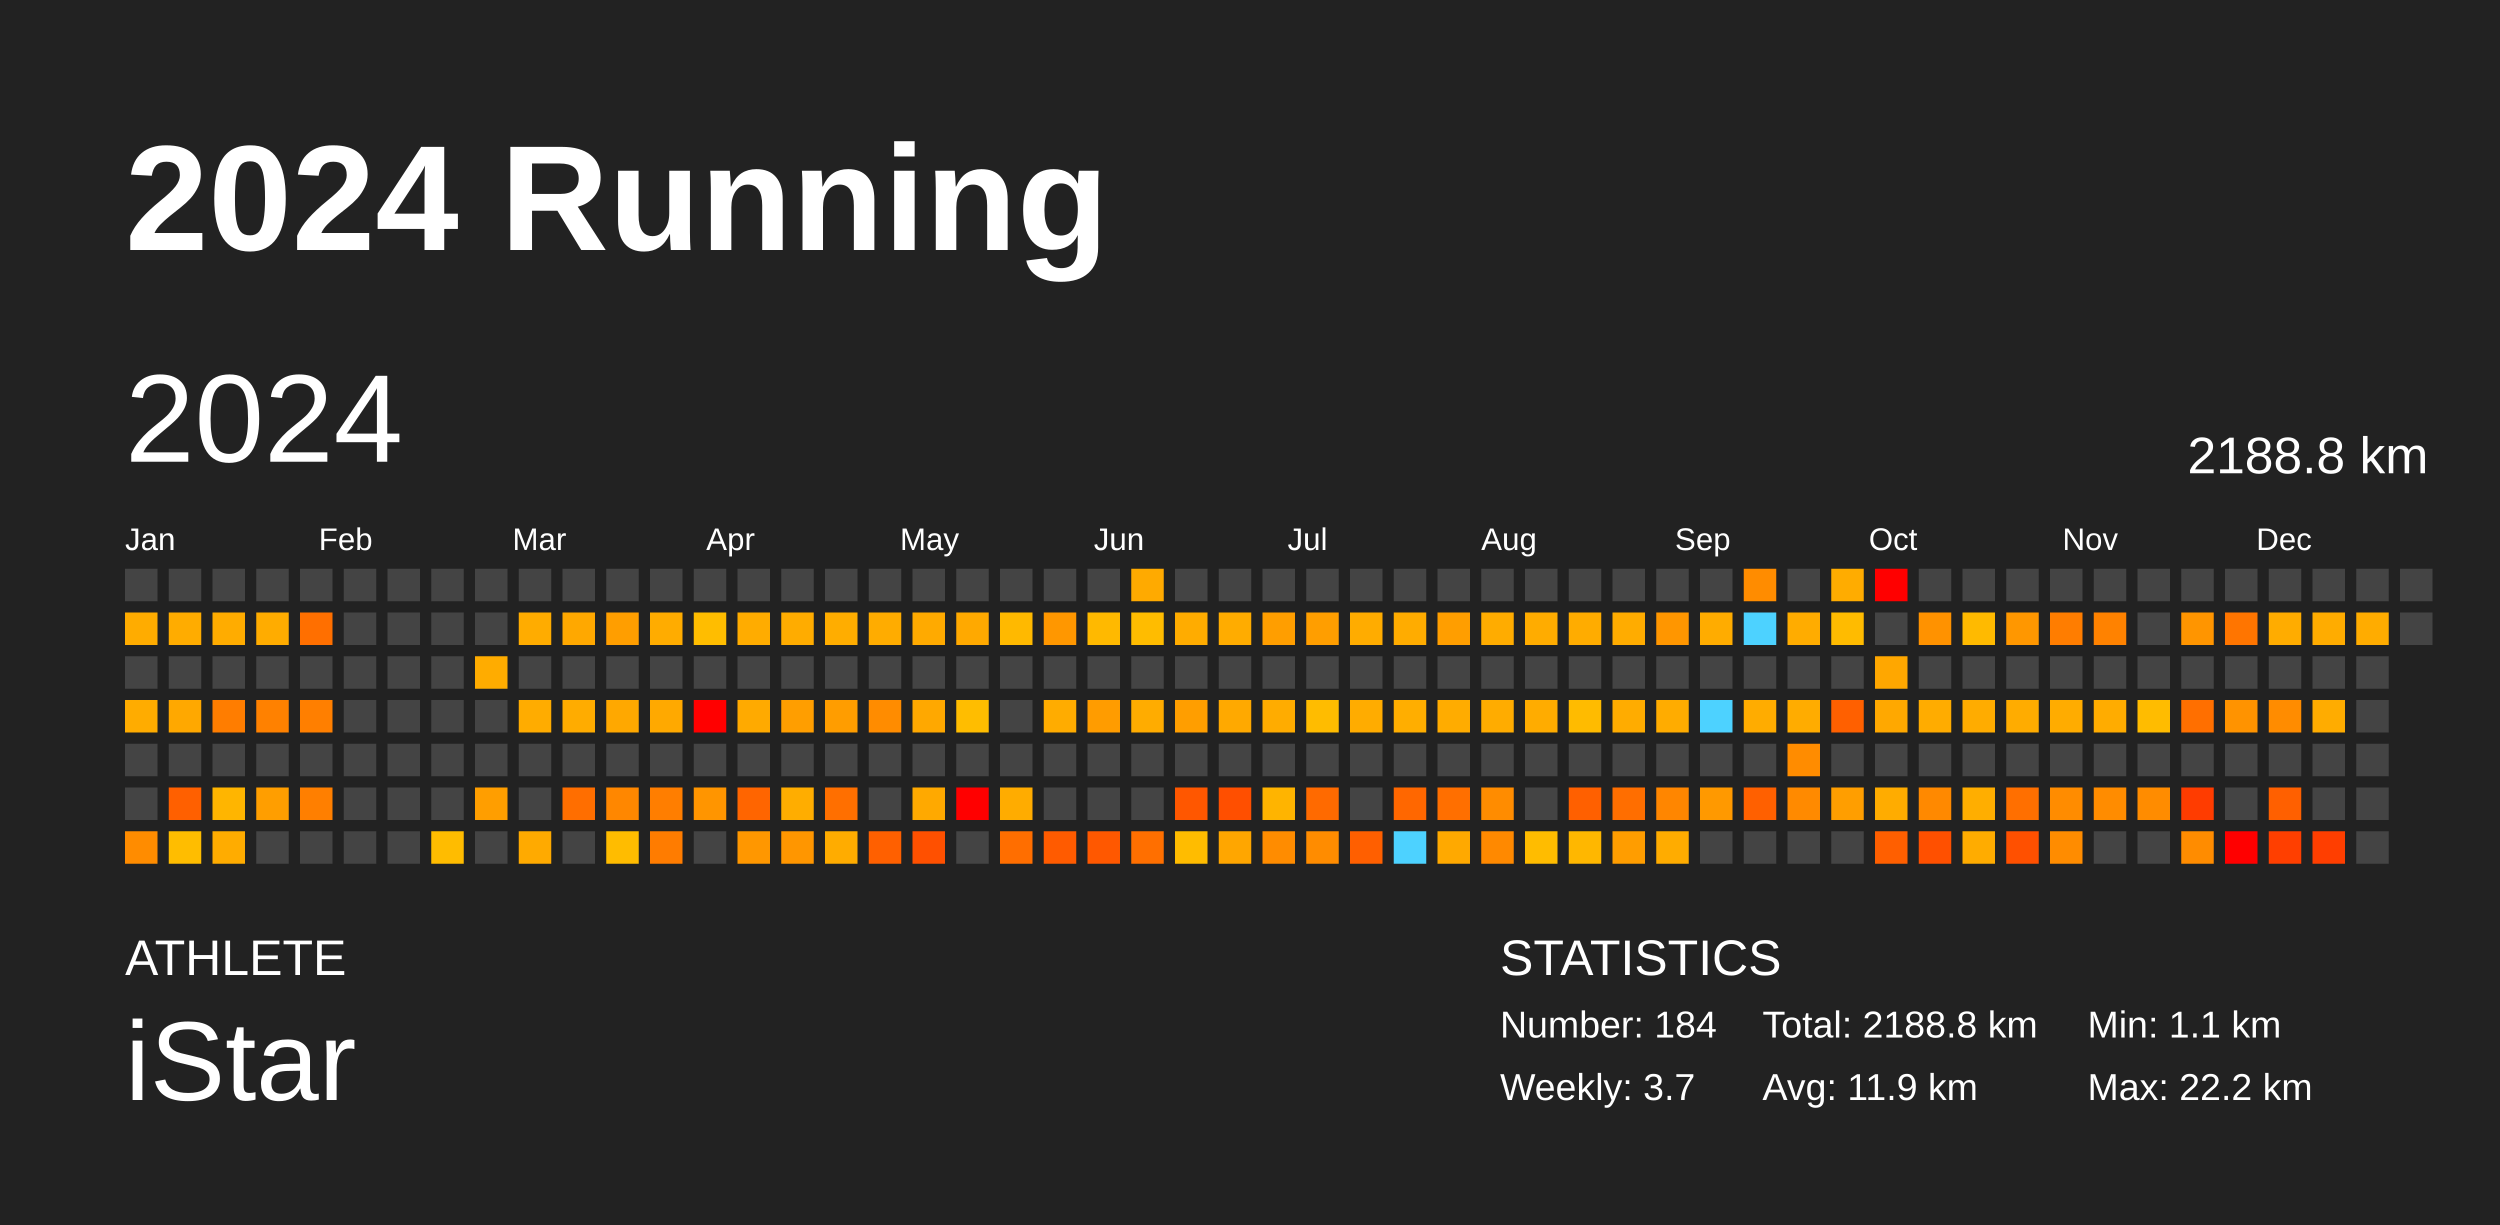
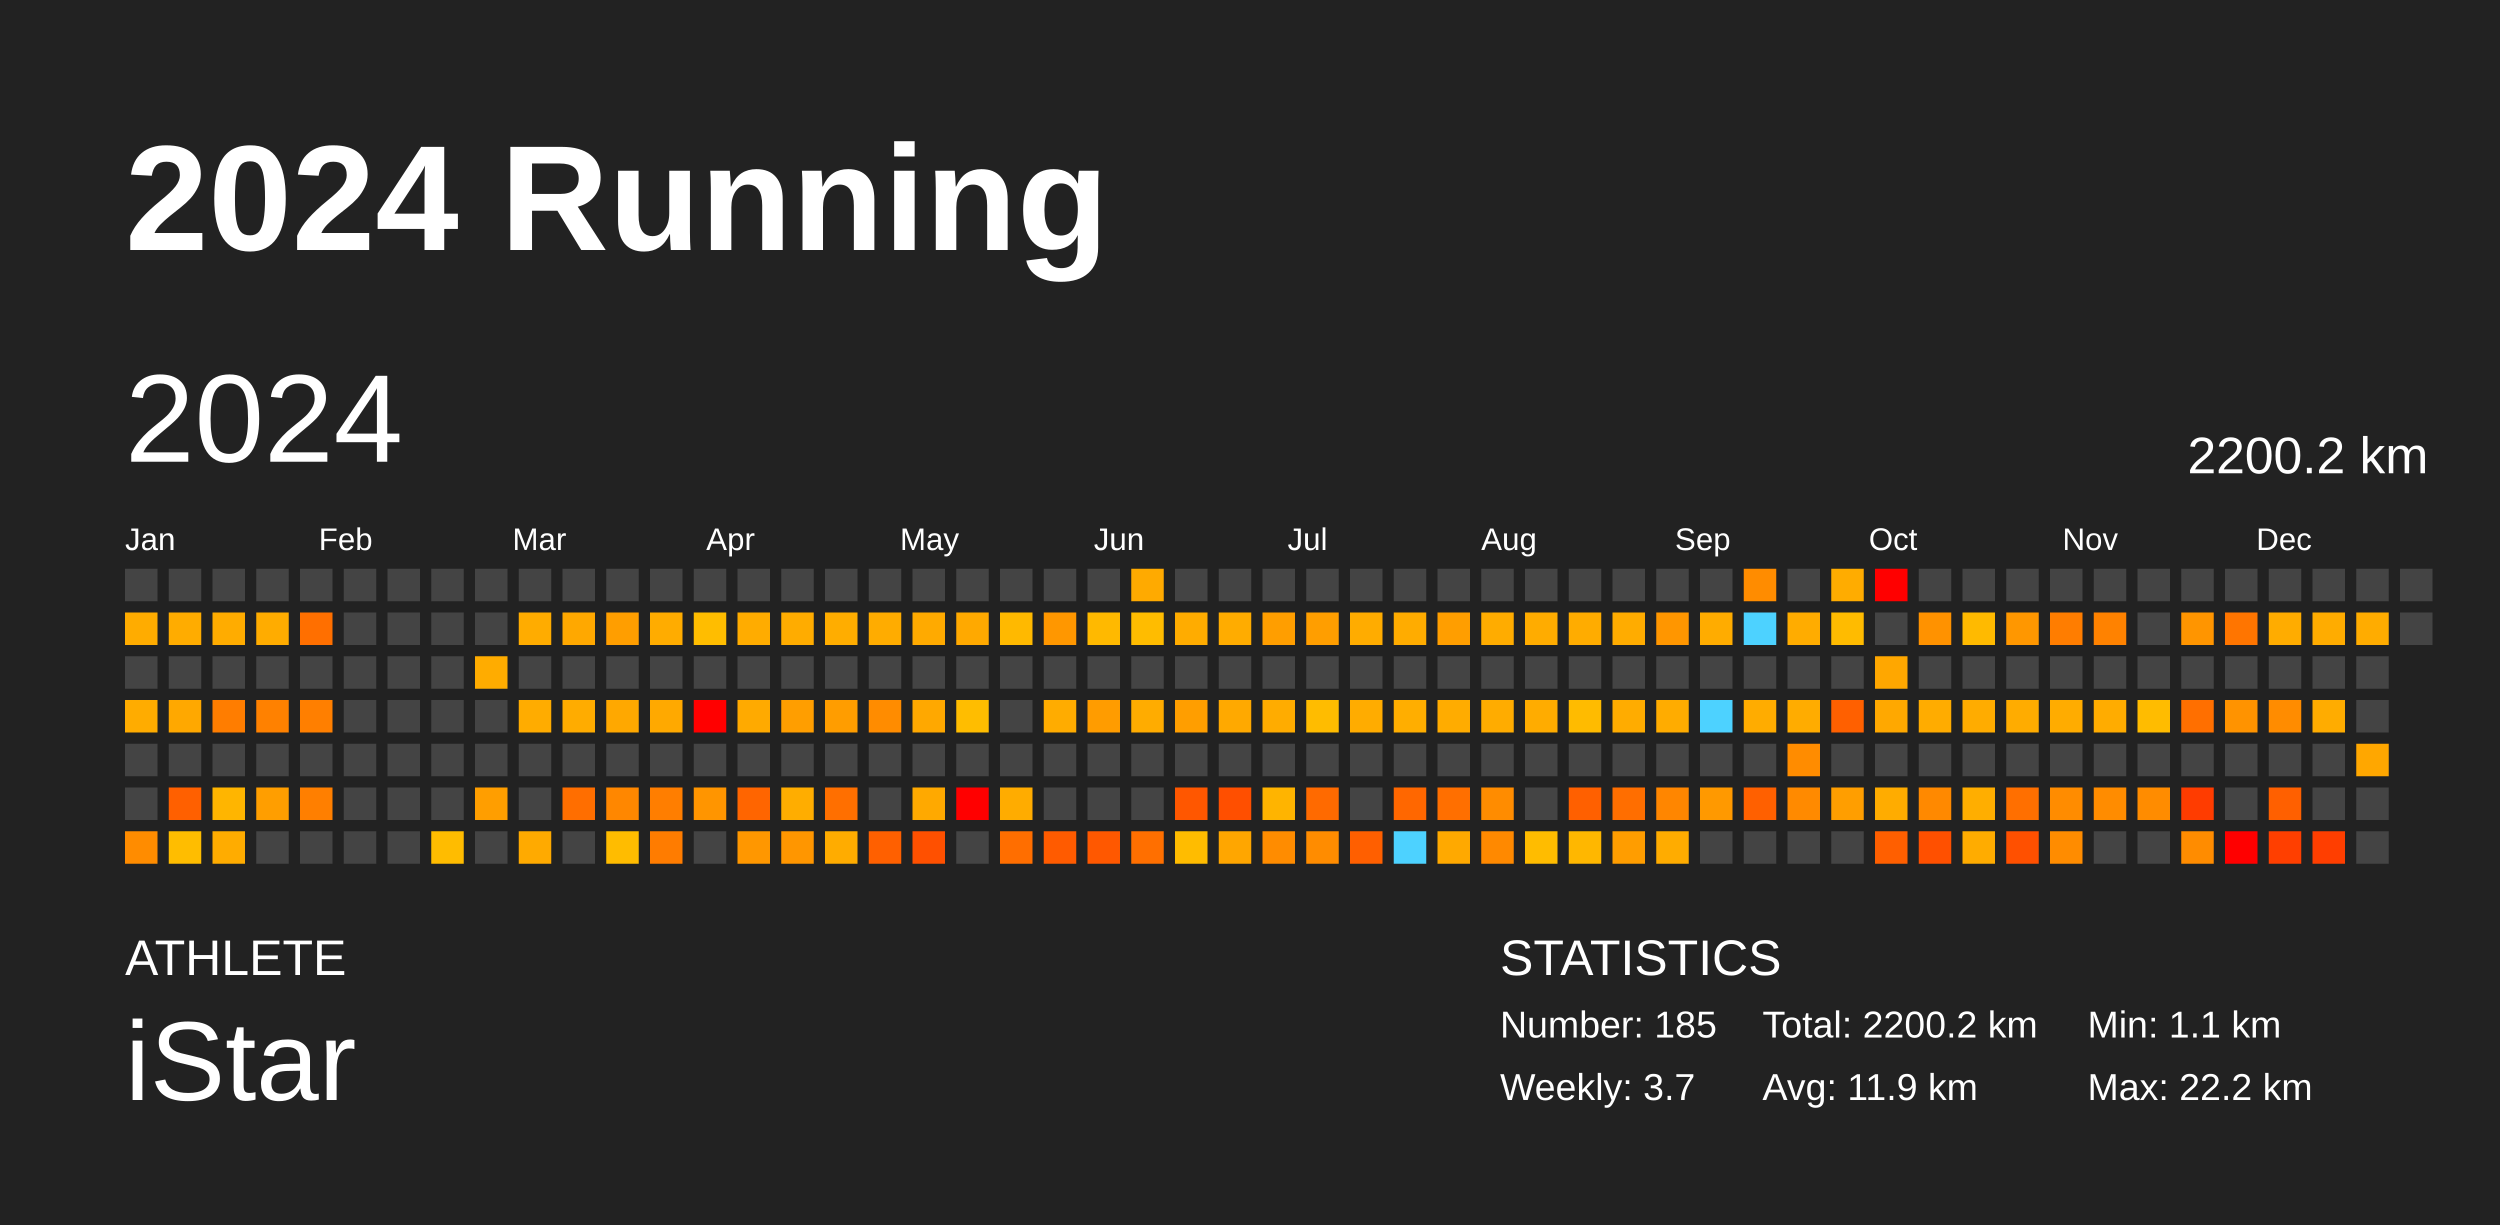
<svg xmlns="http://www.w3.org/2000/svg" baseProfile="full" height="98mm" version="1.1" viewBox="0,0,200,98" width="200mm">
  <defs />
  <rect fill="#222222" height="98" width="200" x="0" y="0" />
  <text fill="#FFFFFF" style="font-size:12px; font-family:Arial; font-weight:bold;" x="10" y="20">2024 Running</text>
  <text fill="#FFFFFF" style="font-size:4px; font-family:Arial" x="10" y="78">ATHLETE</text>
  <text fill="#FFFFFF" style="font-size:9px; font-family:Arial" x="10" y="88">iStar</text>
  <text fill="#FFFFFF" style="font-size:4px; font-family:Arial" x="120" y="78">STATISTICS</text>
-   <text fill="#FFFFFF" style="font-size:3px; font-family:Arial" x="120" y="83">Number: 184</text>
+   <text fill="#FFFFFF" style="font-size:3px; font-family:Arial" x="120" y="83">Number: 185</text>
  <text fill="#FFFFFF" style="font-size:3px; font-family:Arial" x="120" y="88">Weekly: 3.7</text>
-   <text fill="#FFFFFF" style="font-size:3px; font-family:Arial" x="141" y="83">Total: 2188.8 km</text>
+   <text fill="#FFFFFF" style="font-size:3px; font-family:Arial" x="141" y="83">Total: 2200.2 km</text>
  <text fill="#FFFFFF" style="font-size:3px; font-family:Arial" x="141" y="88">Avg: 11.9 km</text>
  <text fill="#FFFFFF" style="font-size:3px; font-family:Arial" x="167" y="83">Min: 1.1 km</text>
  <text fill="#FFFFFF" style="font-size:3px; font-family:Arial" x="167" y="88">Max: 22.2 km</text>
  <text dominant-baseline="hanging" fill="#FFFFFF" style="font-size:10.0px; font-family:Arial;" x="10" y="30">2024</text>
-   <text dominant-baseline="hanging" fill="#FFFFFF" style="font-size:4.125px; font-family:Arial;" x="175" y="35">2188.8 km</text>
+   <text dominant-baseline="hanging" fill="#FFFFFF" style="font-size:4.125px; font-family:Arial;" x="175" y="35">2200.2 km</text>
  <text fill="#FFFFFF" style="font-size:2.5px; font-family:Arial" x="10.0" y="44">Jan</text>
  <text fill="#FFFFFF" style="font-size:2.5px; font-family:Arial" x="25.5" y="44">Feb</text>
  <text fill="#FFFFFF" style="font-size:2.5px; font-family:Arial" x="41.0" y="44">Mar</text>
  <text fill="#FFFFFF" style="font-size:2.5px; font-family:Arial" x="56.5" y="44">Apr</text>
  <text fill="#FFFFFF" style="font-size:2.5px; font-family:Arial" x="72.0" y="44">May</text>
  <text fill="#FFFFFF" style="font-size:2.5px; font-family:Arial" x="87.5" y="44">Jun</text>
  <text fill="#FFFFFF" style="font-size:2.5px; font-family:Arial" x="103.0" y="44">Jul</text>
  <text fill="#FFFFFF" style="font-size:2.5px; font-family:Arial" x="118.5" y="44">Aug</text>
  <text fill="#FFFFFF" style="font-size:2.5px; font-family:Arial" x="134.0" y="44">Sep</text>
  <text fill="#FFFFFF" style="font-size:2.5px; font-family:Arial" x="149.5" y="44">Oct</text>
  <text fill="#FFFFFF" style="font-size:2.5px; font-family:Arial" x="165.0" y="44">Nov</text>
  <text fill="#FFFFFF" style="font-size:2.5px; font-family:Arial" x="180.5" y="44">Dec</text>
  <rect fill="#444444" height="2.6" width="2.6" x="10.0" y="45.5" />
  <rect fill="#ffac00" height="2.6" width="2.6" x="10.0" y="49.0" />
  <rect fill="#444444" height="2.6" width="2.6" x="10.0" y="52.5" />
  <rect fill="#ffac00" height="2.6" width="2.6" x="10.0" y="56.0" />
  <rect fill="#444444" height="2.6" width="2.6" x="10.0" y="59.5" />
  <rect fill="#444444" height="2.6" width="2.6" x="10.0" y="63.0" />
  <rect fill="#ff8c00" height="2.6" width="2.6" x="10.0" y="66.5" />
  <rect fill="#444444" height="2.6" width="2.6" x="13.5" y="45.5" />
  <rect fill="#ffac00" height="2.6" width="2.6" x="13.5" y="49.0" />
  <rect fill="#444444" height="2.6" width="2.6" x="13.5" y="52.5" />
  <rect fill="#ffa800" height="2.6" width="2.6" x="13.5" y="56.0" />
  <rect fill="#444444" height="2.6" width="2.6" x="13.5" y="59.5" />
  <rect fill="#ff6000" height="2.6" width="2.6" x="13.5" y="63.0" />
  <rect fill="#ffbd00" height="2.6" width="2.6" x="13.5" y="66.5" />
  <rect fill="#444444" height="2.6" width="2.6" x="17.0" y="45.5" />
  <rect fill="#ffac00" height="2.6" width="2.6" x="17.0" y="49.0" />
  <rect fill="#444444" height="2.6" width="2.6" x="17.0" y="52.5" />
  <rect fill="#ff7d00" height="2.6" width="2.6" x="17.0" y="56.0" />
  <rect fill="#444444" height="2.6" width="2.6" x="17.0" y="59.5" />
  <rect fill="#ffb500" height="2.6" width="2.6" x="17.0" y="63.0" />
  <rect fill="#ffac00" height="2.6" width="2.6" x="17.0" y="66.5" />
  <rect fill="#444444" height="2.6" width="2.6" x="20.5" y="45.5" />
  <rect fill="#ffac00" height="2.6" width="2.6" x="20.5" y="49.0" />
  <rect fill="#444444" height="2.6" width="2.6" x="20.5" y="52.5" />
  <rect fill="#ff8100" height="2.6" width="2.6" x="20.5" y="56.0" />
  <rect fill="#444444" height="2.6" width="2.6" x="20.5" y="59.5" />
  <rect fill="#ff9e00" height="2.6" width="2.6" x="20.5" y="63.0" />
  <rect fill="#444444" height="2.6" width="2.6" x="20.5" y="66.5" />
  <rect fill="#444444" height="2.6" width="2.6" x="24.0" y="45.5" />
  <rect fill="#ff6f00" height="2.6" width="2.6" x="24.0" y="49.0" />
  <rect fill="#444444" height="2.6" width="2.6" x="24.0" y="52.5" />
  <rect fill="#ff7f00" height="2.6" width="2.6" x="24.0" y="56.0" />
  <rect fill="#444444" height="2.6" width="2.6" x="24.0" y="59.5" />
  <rect fill="#ff7f00" height="2.6" width="2.6" x="24.0" y="63.0" />
  <rect fill="#444444" height="2.6" width="2.6" x="24.0" y="66.5" />
  <rect fill="#444444" height="2.6" width="2.6" x="27.5" y="45.5" />
  <rect fill="#444444" height="2.6" width="2.6" x="27.5" y="49.0" />
  <rect fill="#444444" height="2.6" width="2.6" x="27.5" y="52.5" />
  <rect fill="#444444" height="2.6" width="2.6" x="27.5" y="56.0" />
  <rect fill="#444444" height="2.6" width="2.6" x="27.5" y="59.5" />
  <rect fill="#444444" height="2.6" width="2.6" x="27.5" y="63.0" />
  <rect fill="#444444" height="2.6" width="2.6" x="27.5" y="66.5" />
  <rect fill="#444444" height="2.6" width="2.6" x="31.0" y="45.5" />
  <rect fill="#444444" height="2.6" width="2.6" x="31.0" y="49.0" />
  <rect fill="#444444" height="2.6" width="2.6" x="31.0" y="52.5" />
  <rect fill="#444444" height="2.6" width="2.6" x="31.0" y="56.0" />
  <rect fill="#444444" height="2.6" width="2.6" x="31.0" y="59.5" />
  <rect fill="#444444" height="2.6" width="2.6" x="31.0" y="63.0" />
  <rect fill="#444444" height="2.6" width="2.6" x="31.0" y="66.5" />
  <rect fill="#444444" height="2.6" width="2.6" x="34.5" y="45.5" />
  <rect fill="#444444" height="2.6" width="2.6" x="34.5" y="49.0" />
  <rect fill="#444444" height="2.6" width="2.6" x="34.5" y="52.5" />
  <rect fill="#444444" height="2.6" width="2.6" x="34.5" y="56.0" />
  <rect fill="#444444" height="2.6" width="2.6" x="34.5" y="59.5" />
  <rect fill="#444444" height="2.6" width="2.6" x="34.5" y="63.0" />
  <rect fill="#ffbc00" height="2.6" width="2.6" x="34.5" y="66.5" />
  <rect fill="#444444" height="2.6" width="2.6" x="38.0" y="45.5" />
  <rect fill="#444444" height="2.6" width="2.6" x="38.0" y="49.0" />
  <rect fill="#ffac00" height="2.6" width="2.6" x="38.0" y="52.5" />
  <rect fill="#444444" height="2.6" width="2.6" x="38.0" y="56.0" />
  <rect fill="#444444" height="2.6" width="2.6" x="38.0" y="59.5" />
  <rect fill="#ff9e00" height="2.6" width="2.6" x="38.0" y="63.0" />
  <rect fill="#444444" height="2.6" width="2.6" x="38.0" y="66.5" />
  <rect fill="#444444" height="2.6" width="2.6" x="41.5" y="45.5" />
  <rect fill="#ffac00" height="2.6" width="2.6" x="41.5" y="49.0" />
  <rect fill="#444444" height="2.6" width="2.6" x="41.5" y="52.5" />
  <rect fill="#ffac00" height="2.6" width="2.6" x="41.5" y="56.0" />
  <rect fill="#444444" height="2.6" width="2.6" x="41.5" y="59.5" />
  <rect fill="#444444" height="2.6" width="2.6" x="41.5" y="63.0" />
  <rect fill="#ffaa00" height="2.6" width="2.6" x="41.5" y="66.5" />
  <rect fill="#444444" height="2.6" width="2.6" x="45.0" y="45.5" />
  <rect fill="#ffa800" height="2.6" width="2.6" x="45.0" y="49.0" />
  <rect fill="#444444" height="2.6" width="2.6" x="45.0" y="52.5" />
  <rect fill="#ffac00" height="2.6" width="2.6" x="45.0" y="56.0" />
  <rect fill="#444444" height="2.6" width="2.6" x="45.0" y="59.5" />
  <rect fill="#ff6e00" height="2.6" width="2.6" x="45.0" y="63.0" />
  <rect fill="#444444" height="2.6" width="2.6" x="45.0" y="66.5" />
  <rect fill="#444444" height="2.6" width="2.6" x="48.5" y="45.5" />
  <rect fill="#ff9e00" height="2.6" width="2.6" x="48.5" y="49.0" />
  <rect fill="#444444" height="2.6" width="2.6" x="48.5" y="52.5" />
  <rect fill="#ffa800" height="2.6" width="2.6" x="48.5" y="56.0" />
  <rect fill="#444444" height="2.6" width="2.6" x="48.5" y="59.5" />
  <rect fill="#ff8700" height="2.6" width="2.6" x="48.5" y="63.0" />
  <rect fill="#ffbc00" height="2.6" width="2.6" x="48.5" y="66.5" />
  <rect fill="#444444" height="2.6" width="2.6" x="52.0" y="45.5" />
  <rect fill="#ffac00" height="2.6" width="2.6" x="52.0" y="49.0" />
  <rect fill="#444444" height="2.6" width="2.6" x="52.0" y="52.5" />
  <rect fill="#ffa900" height="2.6" width="2.6" x="52.0" y="56.0" />
  <rect fill="#444444" height="2.6" width="2.6" x="52.0" y="59.5" />
  <rect fill="#ff7e00" height="2.6" width="2.6" x="52.0" y="63.0" />
  <rect fill="#ff7c00" height="2.6" width="2.6" x="52.0" y="66.5" />
  <rect fill="#444444" height="2.6" width="2.6" x="55.5" y="45.5" />
  <rect fill="#ffbd00" height="2.6" width="2.6" x="55.5" y="49.0" />
  <rect fill="#444444" height="2.6" width="2.6" x="55.5" y="52.5" />
  <rect fill="red" height="2.6" width="2.6" x="55.5" y="56.0" />
  <rect fill="#444444" height="2.6" width="2.6" x="55.5" y="59.5" />
  <rect fill="#ff9500" height="2.6" width="2.6" x="55.5" y="63.0" />
  <rect fill="#444444" height="2.6" width="2.6" x="55.5" y="66.5" />
  <rect fill="#444444" height="2.6" width="2.6" x="59.0" y="45.5" />
  <rect fill="#ffac00" height="2.6" width="2.6" x="59.0" y="49.0" />
  <rect fill="#444444" height="2.6" width="2.6" x="59.0" y="52.5" />
  <rect fill="#ffaa00" height="2.6" width="2.6" x="59.0" y="56.0" />
  <rect fill="#444444" height="2.6" width="2.6" x="59.0" y="59.5" />
  <rect fill="#ff6500" height="2.6" width="2.6" x="59.0" y="63.0" />
  <rect fill="#ff9700" height="2.6" width="2.6" x="59.0" y="66.5" />
  <rect fill="#444444" height="2.6" width="2.6" x="62.5" y="45.5" />
  <rect fill="#ffac00" height="2.6" width="2.6" x="62.5" y="49.0" />
  <rect fill="#444444" height="2.6" width="2.6" x="62.5" y="52.5" />
  <rect fill="#ff9e00" height="2.6" width="2.6" x="62.5" y="56.0" />
  <rect fill="#444444" height="2.6" width="2.6" x="62.5" y="59.5" />
  <rect fill="#ffad00" height="2.6" width="2.6" x="62.5" y="63.0" />
  <rect fill="#ff9600" height="2.6" width="2.6" x="62.5" y="66.5" />
  <rect fill="#444444" height="2.6" width="2.6" x="66.0" y="45.5" />
  <rect fill="#ffad00" height="2.6" width="2.6" x="66.0" y="49.0" />
  <rect fill="#444444" height="2.6" width="2.6" x="66.0" y="52.5" />
  <rect fill="#ff9d00" height="2.6" width="2.6" x="66.0" y="56.0" />
  <rect fill="#444444" height="2.6" width="2.6" x="66.0" y="59.5" />
  <rect fill="#ff6f00" height="2.6" width="2.6" x="66.0" y="63.0" />
  <rect fill="#ffac00" height="2.6" width="2.6" x="66.0" y="66.5" />
  <rect fill="#444444" height="2.6" width="2.6" x="69.5" y="45.5" />
  <rect fill="#ffac00" height="2.6" width="2.6" x="69.5" y="49.0" />
  <rect fill="#444444" height="2.6" width="2.6" x="69.5" y="52.5" />
  <rect fill="#ff8c00" height="2.6" width="2.6" x="69.5" y="56.0" />
  <rect fill="#444444" height="2.6" width="2.6" x="69.5" y="59.5" />
  <rect fill="#444444" height="2.6" width="2.6" x="69.5" y="63.0" />
  <rect fill="#ff6000" height="2.6" width="2.6" x="69.5" y="66.5" />
  <rect fill="#444444" height="2.6" width="2.6" x="73.0" y="45.5" />
  <rect fill="#ffaa00" height="2.6" width="2.6" x="73.0" y="49.0" />
  <rect fill="#444444" height="2.6" width="2.6" x="73.0" y="52.5" />
  <rect fill="#ffa800" height="2.6" width="2.6" x="73.0" y="56.0" />
  <rect fill="#444444" height="2.6" width="2.6" x="73.0" y="59.5" />
  <rect fill="#ffa900" height="2.6" width="2.6" x="73.0" y="63.0" />
  <rect fill="#ff5000" height="2.6" width="2.6" x="73.0" y="66.5" />
  <rect fill="#444444" height="2.6" width="2.6" x="76.5" y="45.5" />
  <rect fill="#ffa900" height="2.6" width="2.6" x="76.5" y="49.0" />
  <rect fill="#444444" height="2.6" width="2.6" x="76.5" y="52.5" />
  <rect fill="#ffbd00" height="2.6" width="2.6" x="76.5" y="56.0" />
  <rect fill="#444444" height="2.6" width="2.6" x="76.5" y="59.5" />
  <rect fill="red" height="2.6" width="2.6" x="76.5" y="63.0" />
  <rect fill="#444444" height="2.6" width="2.6" x="76.5" y="66.5" />
  <rect fill="#444444" height="2.6" width="2.6" x="80.0" y="45.5" />
  <rect fill="#ffb900" height="2.6" width="2.6" x="80.0" y="49.0" />
  <rect fill="#444444" height="2.6" width="2.6" x="80.0" y="52.5" />
  <rect fill="#444444" height="2.6" width="2.6" x="80.0" y="56.0" />
  <rect fill="#444444" height="2.6" width="2.6" x="80.0" y="59.5" />
  <rect fill="#ffac00" height="2.6" width="2.6" x="80.0" y="63.0" />
  <rect fill="#ff6e00" height="2.6" width="2.6" x="80.0" y="66.5" />
  <rect fill="#444444" height="2.6" width="2.6" x="83.5" y="45.5" />
  <rect fill="#ff9700" height="2.6" width="2.6" x="83.5" y="49.0" />
  <rect fill="#444444" height="2.6" width="2.6" x="83.5" y="52.5" />
  <rect fill="#ffac00" height="2.6" width="2.6" x="83.5" y="56.0" />
  <rect fill="#444444" height="2.6" width="2.6" x="83.5" y="59.5" />
  <rect fill="#444444" height="2.6" width="2.6" x="83.5" y="63.0" />
  <rect fill="#ff5b00" height="2.6" width="2.6" x="83.5" y="66.5" />
  <rect fill="#444444" height="2.6" width="2.6" x="87.0" y="45.5" />
  <rect fill="#ffb900" height="2.6" width="2.6" x="87.0" y="49.0" />
  <rect fill="#444444" height="2.6" width="2.6" x="87.0" y="52.5" />
  <rect fill="#ff9c00" height="2.6" width="2.6" x="87.0" y="56.0" />
  <rect fill="#444444" height="2.6" width="2.6" x="87.0" y="59.5" />
  <rect fill="#444444" height="2.6" width="2.6" x="87.0" y="63.0" />
  <rect fill="#ff5800" height="2.6" width="2.6" x="87.0" y="66.5" />
  <rect fill="#ffaa00" height="2.6" width="2.6" x="90.5" y="45.5" />
  <rect fill="#ffbc00" height="2.6" width="2.6" x="90.5" y="49.0" />
  <rect fill="#444444" height="2.6" width="2.6" x="90.5" y="52.5" />
  <rect fill="#ffac00" height="2.6" width="2.6" x="90.5" y="56.0" />
  <rect fill="#444444" height="2.6" width="2.6" x="90.5" y="59.5" />
  <rect fill="#444444" height="2.6" width="2.6" x="90.5" y="63.0" />
  <rect fill="#ff6f00" height="2.6" width="2.6" x="90.5" y="66.5" />
  <rect fill="#444444" height="2.6" width="2.6" x="94.0" y="45.5" />
  <rect fill="#ffac00" height="2.6" width="2.6" x="94.0" y="49.0" />
  <rect fill="#444444" height="2.6" width="2.6" x="94.0" y="52.5" />
  <rect fill="#ff9e00" height="2.6" width="2.6" x="94.0" y="56.0" />
  <rect fill="#444444" height="2.6" width="2.6" x="94.0" y="59.5" />
  <rect fill="#ff5700" height="2.6" width="2.6" x="94.0" y="63.0" />
  <rect fill="#ffbc00" height="2.6" width="2.6" x="94.0" y="66.5" />
  <rect fill="#444444" height="2.6" width="2.6" x="97.5" y="45.5" />
  <rect fill="#ffac00" height="2.6" width="2.6" x="97.5" y="49.0" />
  <rect fill="#444444" height="2.6" width="2.6" x="97.5" y="52.5" />
  <rect fill="#ffa900" height="2.6" width="2.6" x="97.5" y="56.0" />
  <rect fill="#444444" height="2.6" width="2.6" x="97.5" y="59.5" />
  <rect fill="#ff4f00" height="2.6" width="2.6" x="97.5" y="63.0" />
  <rect fill="#ffa600" height="2.6" width="2.6" x="97.5" y="66.5" />
  <rect fill="#444444" height="2.6" width="2.6" x="101.0" y="45.5" />
  <rect fill="#ff9e00" height="2.6" width="2.6" x="101.0" y="49.0" />
  <rect fill="#444444" height="2.6" width="2.6" x="101.0" y="52.5" />
  <rect fill="#ffac00" height="2.6" width="2.6" x="101.0" y="56.0" />
  <rect fill="#444444" height="2.6" width="2.6" x="101.0" y="59.5" />
  <rect fill="#ffb400" height="2.6" width="2.6" x="101.0" y="63.0" />
  <rect fill="#ff8c00" height="2.6" width="2.6" x="101.0" y="66.5" />
  <rect fill="#444444" height="2.6" width="2.6" x="104.5" y="45.5" />
  <rect fill="#ff9e00" height="2.6" width="2.6" x="104.5" y="49.0" />
  <rect fill="#444444" height="2.6" width="2.6" x="104.5" y="52.5" />
  <rect fill="#ffbc00" height="2.6" width="2.6" x="104.5" y="56.0" />
  <rect fill="#444444" height="2.6" width="2.6" x="104.5" y="59.5" />
  <rect fill="#ff6a00" height="2.6" width="2.6" x="104.5" y="63.0" />
  <rect fill="#ff8c00" height="2.6" width="2.6" x="104.5" y="66.5" />
  <rect fill="#444444" height="2.6" width="2.6" x="108.0" y="45.5" />
  <rect fill="#ffac00" height="2.6" width="2.6" x="108.0" y="49.0" />
  <rect fill="#444444" height="2.6" width="2.6" x="108.0" y="52.5" />
  <rect fill="#ffac00" height="2.6" width="2.6" x="108.0" y="56.0" />
  <rect fill="#444444" height="2.6" width="2.6" x="108.0" y="59.5" />
  <rect fill="#444444" height="2.6" width="2.6" x="108.0" y="63.0" />
  <rect fill="#ff5f00" height="2.6" width="2.6" x="108.0" y="66.5" />
  <rect fill="#444444" height="2.6" width="2.6" x="111.5" y="45.5" />
  <rect fill="#ffac00" height="2.6" width="2.6" x="111.5" y="49.0" />
  <rect fill="#444444" height="2.6" width="2.6" x="111.5" y="52.5" />
  <rect fill="#ffae00" height="2.6" width="2.6" x="111.5" y="56.0" />
  <rect fill="#444444" height="2.6" width="2.6" x="111.5" y="59.5" />
  <rect fill="#ff6700" height="2.6" width="2.6" x="111.5" y="63.0" />
  <rect fill="#4dd2ff" height="2.6" width="2.6" x="111.5" y="66.5" />
  <rect fill="#444444" height="2.6" width="2.6" x="115.0" y="45.5" />
  <rect fill="#ff9e00" height="2.6" width="2.6" x="115.0" y="49.0" />
  <rect fill="#444444" height="2.6" width="2.6" x="115.0" y="52.5" />
  <rect fill="#ffac00" height="2.6" width="2.6" x="115.0" y="56.0" />
  <rect fill="#444444" height="2.6" width="2.6" x="115.0" y="59.5" />
  <rect fill="#ff6f00" height="2.6" width="2.6" x="115.0" y="63.0" />
  <rect fill="#ffa900" height="2.6" width="2.6" x="115.0" y="66.5" />
  <rect fill="#444444" height="2.6" width="2.6" x="118.5" y="45.5" />
  <rect fill="#ffac00" height="2.6" width="2.6" x="118.5" y="49.0" />
  <rect fill="#444444" height="2.6" width="2.6" x="118.5" y="52.5" />
  <rect fill="#ffac00" height="2.6" width="2.6" x="118.5" y="56.0" />
  <rect fill="#444444" height="2.6" width="2.6" x="118.5" y="59.5" />
  <rect fill="#ff8c00" height="2.6" width="2.6" x="118.5" y="63.0" />
  <rect fill="#ff8900" height="2.6" width="2.6" x="118.5" y="66.5" />
  <rect fill="#444444" height="2.6" width="2.6" x="122.0" y="45.5" />
  <rect fill="#ffac00" height="2.6" width="2.6" x="122.0" y="49.0" />
  <rect fill="#444444" height="2.6" width="2.6" x="122.0" y="52.5" />
  <rect fill="#ffac00" height="2.6" width="2.6" x="122.0" y="56.0" />
  <rect fill="#444444" height="2.6" width="2.6" x="122.0" y="59.5" />
  <rect fill="#444444" height="2.6" width="2.6" x="122.0" y="63.0" />
  <rect fill="#ffbc00" height="2.6" width="2.6" x="122.0" y="66.5" />
  <rect fill="#444444" height="2.6" width="2.6" x="125.5" y="45.5" />
  <rect fill="#ffac00" height="2.6" width="2.6" x="125.5" y="49.0" />
  <rect fill="#444444" height="2.6" width="2.6" x="125.5" y="52.5" />
  <rect fill="#ffbb00" height="2.6" width="2.6" x="125.5" y="56.0" />
  <rect fill="#444444" height="2.6" width="2.6" x="125.5" y="59.5" />
  <rect fill="#ff6000" height="2.6" width="2.6" x="125.5" y="63.0" />
  <rect fill="#ffb700" height="2.6" width="2.6" x="125.5" y="66.5" />
  <rect fill="#444444" height="2.6" width="2.6" x="129.0" y="45.5" />
  <rect fill="#ffac00" height="2.6" width="2.6" x="129.0" y="49.0" />
  <rect fill="#444444" height="2.6" width="2.6" x="129.0" y="52.5" />
  <rect fill="#ffac00" height="2.6" width="2.6" x="129.0" y="56.0" />
  <rect fill="#444444" height="2.6" width="2.6" x="129.0" y="59.5" />
  <rect fill="#ff6e00" height="2.6" width="2.6" x="129.0" y="63.0" />
  <rect fill="#ff9d00" height="2.6" width="2.6" x="129.0" y="66.5" />
  <rect fill="#444444" height="2.6" width="2.6" x="132.5" y="45.5" />
  <rect fill="#ff9600" height="2.6" width="2.6" x="132.5" y="49.0" />
  <rect fill="#444444" height="2.6" width="2.6" x="132.5" y="52.5" />
  <rect fill="#ffac00" height="2.6" width="2.6" x="132.5" y="56.0" />
  <rect fill="#444444" height="2.6" width="2.6" x="132.5" y="59.5" />
  <rect fill="#ff8600" height="2.6" width="2.6" x="132.5" y="63.0" />
  <rect fill="#ffac00" height="2.6" width="2.6" x="132.5" y="66.5" />
  <rect fill="#444444" height="2.6" width="2.6" x="136.0" y="45.5" />
  <rect fill="#ffac00" height="2.6" width="2.6" x="136.0" y="49.0" />
  <rect fill="#444444" height="2.6" width="2.6" x="136.0" y="52.5" />
  <rect fill="#4dd2ff" height="2.6" width="2.6" x="136.0" y="56.0" />
  <rect fill="#444444" height="2.6" width="2.6" x="136.0" y="59.5" />
  <rect fill="#ff9900" height="2.6" width="2.6" x="136.0" y="63.0" />
  <rect fill="#444444" height="2.6" width="2.6" x="136.0" y="66.5" />
  <rect fill="#ff8c00" height="2.6" width="2.6" x="139.5" y="45.5" />
  <rect fill="#4dd2ff" height="2.6" width="2.6" x="139.5" y="49.0" />
  <rect fill="#444444" height="2.6" width="2.6" x="139.5" y="52.5" />
  <rect fill="#ffac00" height="2.6" width="2.6" x="139.5" y="56.0" />
  <rect fill="#444444" height="2.6" width="2.6" x="139.5" y="59.5" />
  <rect fill="#ff6000" height="2.6" width="2.6" x="139.5" y="63.0" />
  <rect fill="#444444" height="2.6" width="2.6" x="139.5" y="66.5" />
  <rect fill="#444444" height="2.6" width="2.6" x="143.0" y="45.5" />
  <rect fill="#ffac00" height="2.6" width="2.6" x="143.0" y="49.0" />
  <rect fill="#444444" height="2.6" width="2.6" x="143.0" y="52.5" />
  <rect fill="#ffac00" height="2.6" width="2.6" x="143.0" y="56.0" />
  <rect fill="#ff8c00" height="2.6" width="2.6" x="143.0" y="59.5" />
  <rect fill="#ff8a00" height="2.6" width="2.6" x="143.0" y="63.0" />
  <rect fill="#444444" height="2.6" width="2.6" x="143.0" y="66.5" />
  <rect fill="#ffac00" height="2.6" width="2.6" x="146.5" y="45.5" />
  <rect fill="#ffbb00" height="2.6" width="2.6" x="146.5" y="49.0" />
  <rect fill="#444444" height="2.6" width="2.6" x="146.5" y="52.5" />
  <rect fill="#ff6000" height="2.6" width="2.6" x="146.5" y="56.0" />
  <rect fill="#444444" height="2.6" width="2.6" x="146.5" y="59.5" />
  <rect fill="#ff9e00" height="2.6" width="2.6" x="146.5" y="63.0" />
  <rect fill="#444444" height="2.6" width="2.6" x="146.5" y="66.5" />
  <rect fill="red" height="2.6" width="2.6" x="150.0" y="45.5" />
  <rect fill="#444444" height="2.6" width="2.6" x="150.0" y="49.0" />
  <rect fill="#ffa700" height="2.6" width="2.6" x="150.0" y="52.5" />
  <rect fill="#ffa800" height="2.6" width="2.6" x="150.0" y="56.0" />
  <rect fill="#444444" height="2.6" width="2.6" x="150.0" y="59.5" />
  <rect fill="#ffac00" height="2.6" width="2.6" x="150.0" y="63.0" />
  <rect fill="#ff5f00" height="2.6" width="2.6" x="150.0" y="66.5" />
  <rect fill="#444444" height="2.6" width="2.6" x="153.5" y="45.5" />
  <rect fill="#ff9200" height="2.6" width="2.6" x="153.5" y="49.0" />
  <rect fill="#444444" height="2.6" width="2.6" x="153.5" y="52.5" />
  <rect fill="#ffac00" height="2.6" width="2.6" x="153.5" y="56.0" />
  <rect fill="#444444" height="2.6" width="2.6" x="153.5" y="59.5" />
  <rect fill="#ff8900" height="2.6" width="2.6" x="153.5" y="63.0" />
  <rect fill="#ff5000" height="2.6" width="2.6" x="153.5" y="66.5" />
  <rect fill="#444444" height="2.6" width="2.6" x="157.0" y="45.5" />
  <rect fill="#ffba00" height="2.6" width="2.6" x="157.0" y="49.0" />
  <rect fill="#444444" height="2.6" width="2.6" x="157.0" y="52.5" />
  <rect fill="#ffac00" height="2.6" width="2.6" x="157.0" y="56.0" />
  <rect fill="#444444" height="2.6" width="2.6" x="157.0" y="59.5" />
  <rect fill="#ffae00" height="2.6" width="2.6" x="157.0" y="63.0" />
  <rect fill="#ffac00" height="2.6" width="2.6" x="157.0" y="66.5" />
  <rect fill="#444444" height="2.6" width="2.6" x="160.5" y="45.5" />
  <rect fill="#ff9700" height="2.6" width="2.6" x="160.5" y="49.0" />
  <rect fill="#444444" height="2.6" width="2.6" x="160.5" y="52.5" />
  <rect fill="#ffac00" height="2.6" width="2.6" x="160.5" y="56.0" />
  <rect fill="#444444" height="2.6" width="2.6" x="160.5" y="59.5" />
  <rect fill="#ff6f00" height="2.6" width="2.6" x="160.5" y="63.0" />
  <rect fill="#ff5000" height="2.6" width="2.6" x="160.5" y="66.5" />
  <rect fill="#444444" height="2.6" width="2.6" x="164.0" y="45.5" />
  <rect fill="#ff7d00" height="2.6" width="2.6" x="164.0" y="49.0" />
  <rect fill="#444444" height="2.6" width="2.6" x="164.0" y="52.5" />
  <rect fill="#ffac00" height="2.6" width="2.6" x="164.0" y="56.0" />
  <rect fill="#444444" height="2.6" width="2.6" x="164.0" y="59.5" />
  <rect fill="#ff8c00" height="2.6" width="2.6" x="164.0" y="63.0" />
  <rect fill="#ff8c00" height="2.6" width="2.6" x="164.0" y="66.5" />
  <rect fill="#444444" height="2.6" width="2.6" x="167.5" y="45.5" />
  <rect fill="#ff8200" height="2.6" width="2.6" x="167.5" y="49.0" />
  <rect fill="#444444" height="2.6" width="2.6" x="167.5" y="52.5" />
  <rect fill="#ffac00" height="2.6" width="2.6" x="167.5" y="56.0" />
  <rect fill="#444444" height="2.6" width="2.6" x="167.5" y="59.5" />
  <rect fill="#ff8c00" height="2.6" width="2.6" x="167.5" y="63.0" />
  <rect fill="#444444" height="2.6" width="2.6" x="167.5" y="66.5" />
  <rect fill="#444444" height="2.6" width="2.6" x="171.0" y="45.5" />
  <rect fill="#444444" height="2.6" width="2.6" x="171.0" y="49.0" />
  <rect fill="#444444" height="2.6" width="2.6" x="171.0" y="52.5" />
  <rect fill="#ffbc00" height="2.6" width="2.6" x="171.0" y="56.0" />
  <rect fill="#444444" height="2.6" width="2.6" x="171.0" y="59.5" />
  <rect fill="#ff8c00" height="2.6" width="2.6" x="171.0" y="63.0" />
  <rect fill="#444444" height="2.6" width="2.6" x="171.0" y="66.5" />
  <rect fill="#444444" height="2.6" width="2.6" x="174.5" y="45.5" />
  <rect fill="#ff9500" height="2.6" width="2.6" x="174.5" y="49.0" />
  <rect fill="#444444" height="2.6" width="2.6" x="174.5" y="52.5" />
  <rect fill="#ff6f00" height="2.6" width="2.6" x="174.5" y="56.0" />
  <rect fill="#444444" height="2.6" width="2.6" x="174.5" y="59.5" />
  <rect fill="#ff3c00" height="2.6" width="2.6" x="174.5" y="63.0" />
  <rect fill="#ff8c00" height="2.6" width="2.6" x="174.5" y="66.5" />
  <rect fill="#444444" height="2.6" width="2.6" x="178.0" y="45.5" />
  <rect fill="#ff7500" height="2.6" width="2.6" x="178.0" y="49.0" />
  <rect fill="#444444" height="2.6" width="2.6" x="178.0" y="52.5" />
  <rect fill="#ff9300" height="2.6" width="2.6" x="178.0" y="56.0" />
  <rect fill="#444444" height="2.6" width="2.6" x="178.0" y="59.5" />
  <rect fill="#444444" height="2.6" width="2.6" x="178.0" y="63.0" />
  <rect fill="red" height="2.6" width="2.6" x="178.0" y="66.5" />
  <rect fill="#444444" height="2.6" width="2.6" x="181.5" y="45.5" />
  <rect fill="#ffac00" height="2.6" width="2.6" x="181.5" y="49.0" />
  <rect fill="#444444" height="2.6" width="2.6" x="181.5" y="52.5" />
  <rect fill="#ff8c00" height="2.6" width="2.6" x="181.5" y="56.0" />
  <rect fill="#444444" height="2.6" width="2.6" x="181.5" y="59.5" />
  <rect fill="#ff6000" height="2.6" width="2.6" x="181.5" y="63.0" />
  <rect fill="#ff3f00" height="2.6" width="2.6" x="181.5" y="66.5" />
  <rect fill="#444444" height="2.6" width="2.6" x="185.0" y="45.5" />
  <rect fill="#ffac00" height="2.6" width="2.6" x="185.0" y="49.0" />
  <rect fill="#444444" height="2.6" width="2.6" x="185.0" y="52.5" />
  <rect fill="#ffac00" height="2.6" width="2.6" x="185.0" y="56.0" />
  <rect fill="#444444" height="2.6" width="2.6" x="185.0" y="59.5" />
  <rect fill="#444444" height="2.6" width="2.6" x="185.0" y="63.0" />
  <rect fill="#ff3e00" height="2.6" width="2.6" x="185.0" y="66.5" />
  <rect fill="#444444" height="2.6" width="2.6" x="188.5" y="45.5" />
  <rect fill="#ffac00" height="2.6" width="2.6" x="188.5" y="49.0" />
  <rect fill="#444444" height="2.6" width="2.6" x="188.5" y="52.5" />
  <rect fill="#444444" height="2.6" width="2.6" x="188.5" y="56.0" />
-   <rect fill="#444444" height="2.6" width="2.6" x="188.5" y="59.5" />
+   <rect fill="#ffa700" height="2.6" width="2.6" x="188.5" y="59.5" />
  <rect fill="#444444" height="2.6" width="2.6" x="188.5" y="63.0" />
  <rect fill="#444444" height="2.6" width="2.6" x="188.5" y="66.5" />
  <rect fill="#444444" height="2.6" width="2.6" x="192.0" y="45.5" />
  <rect fill="#444444" height="2.6" width="2.6" x="192.0" y="49.0" />
</svg>
